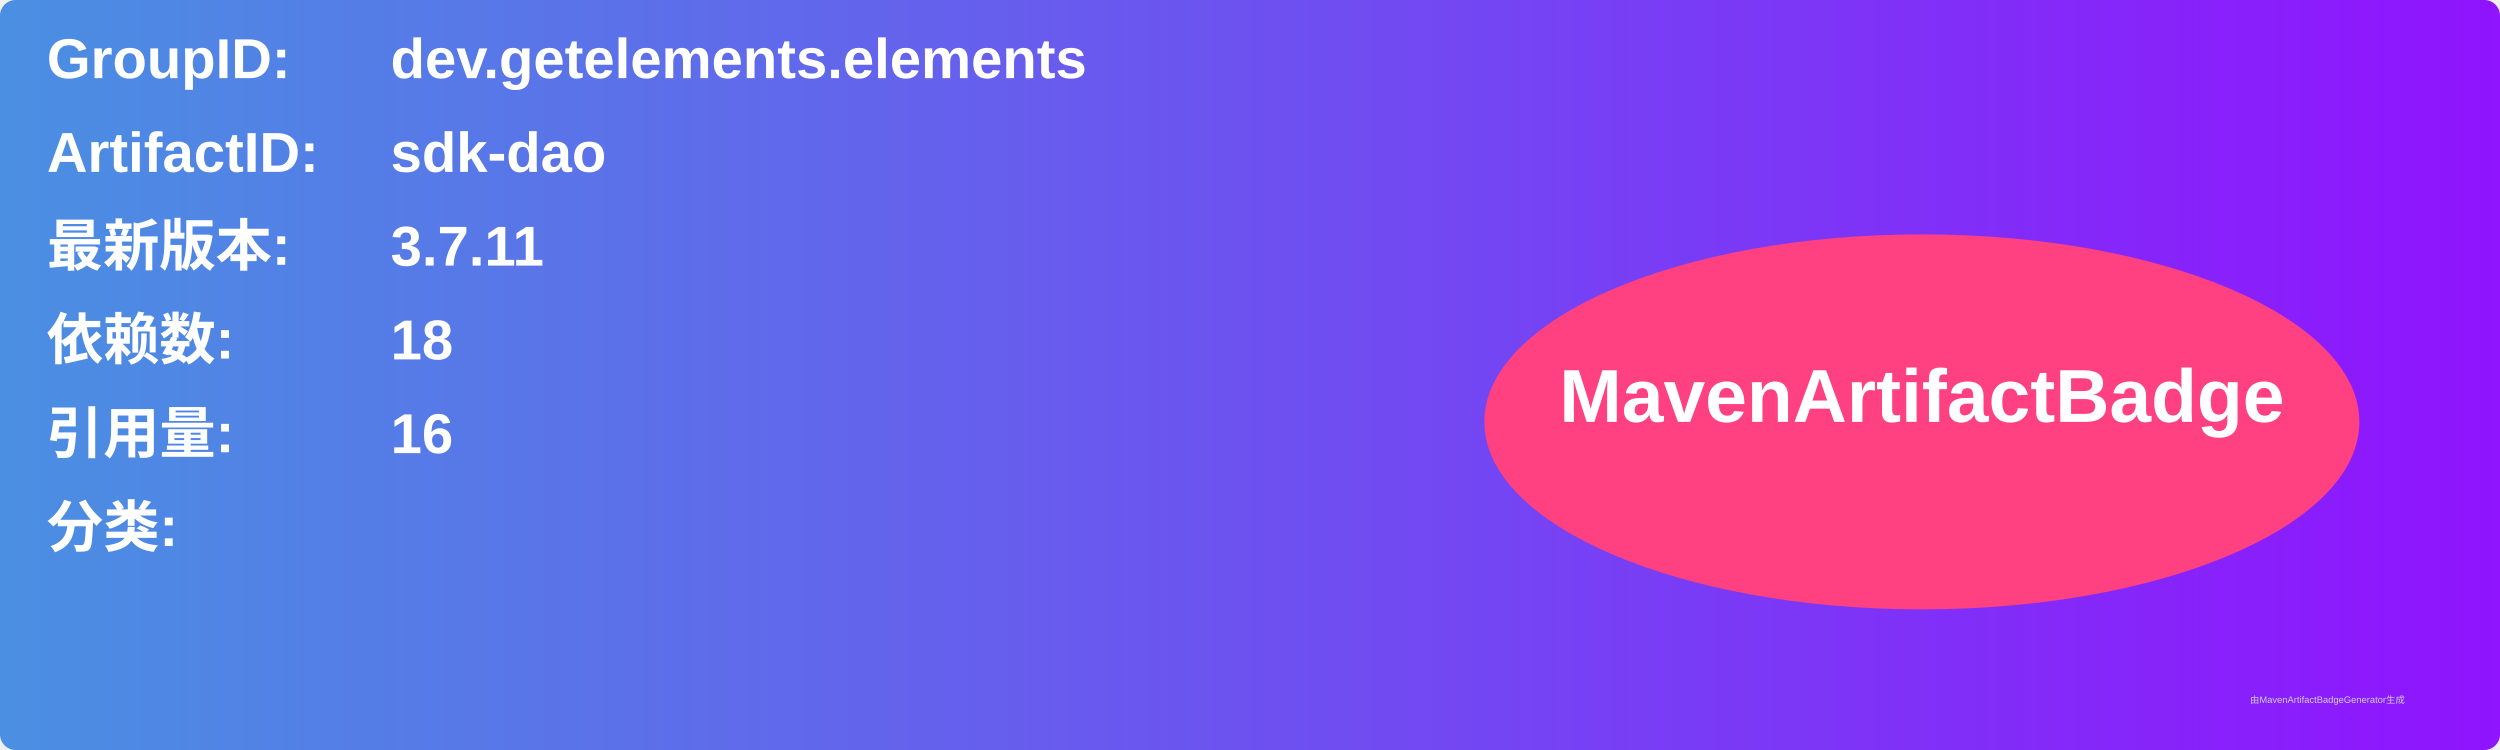
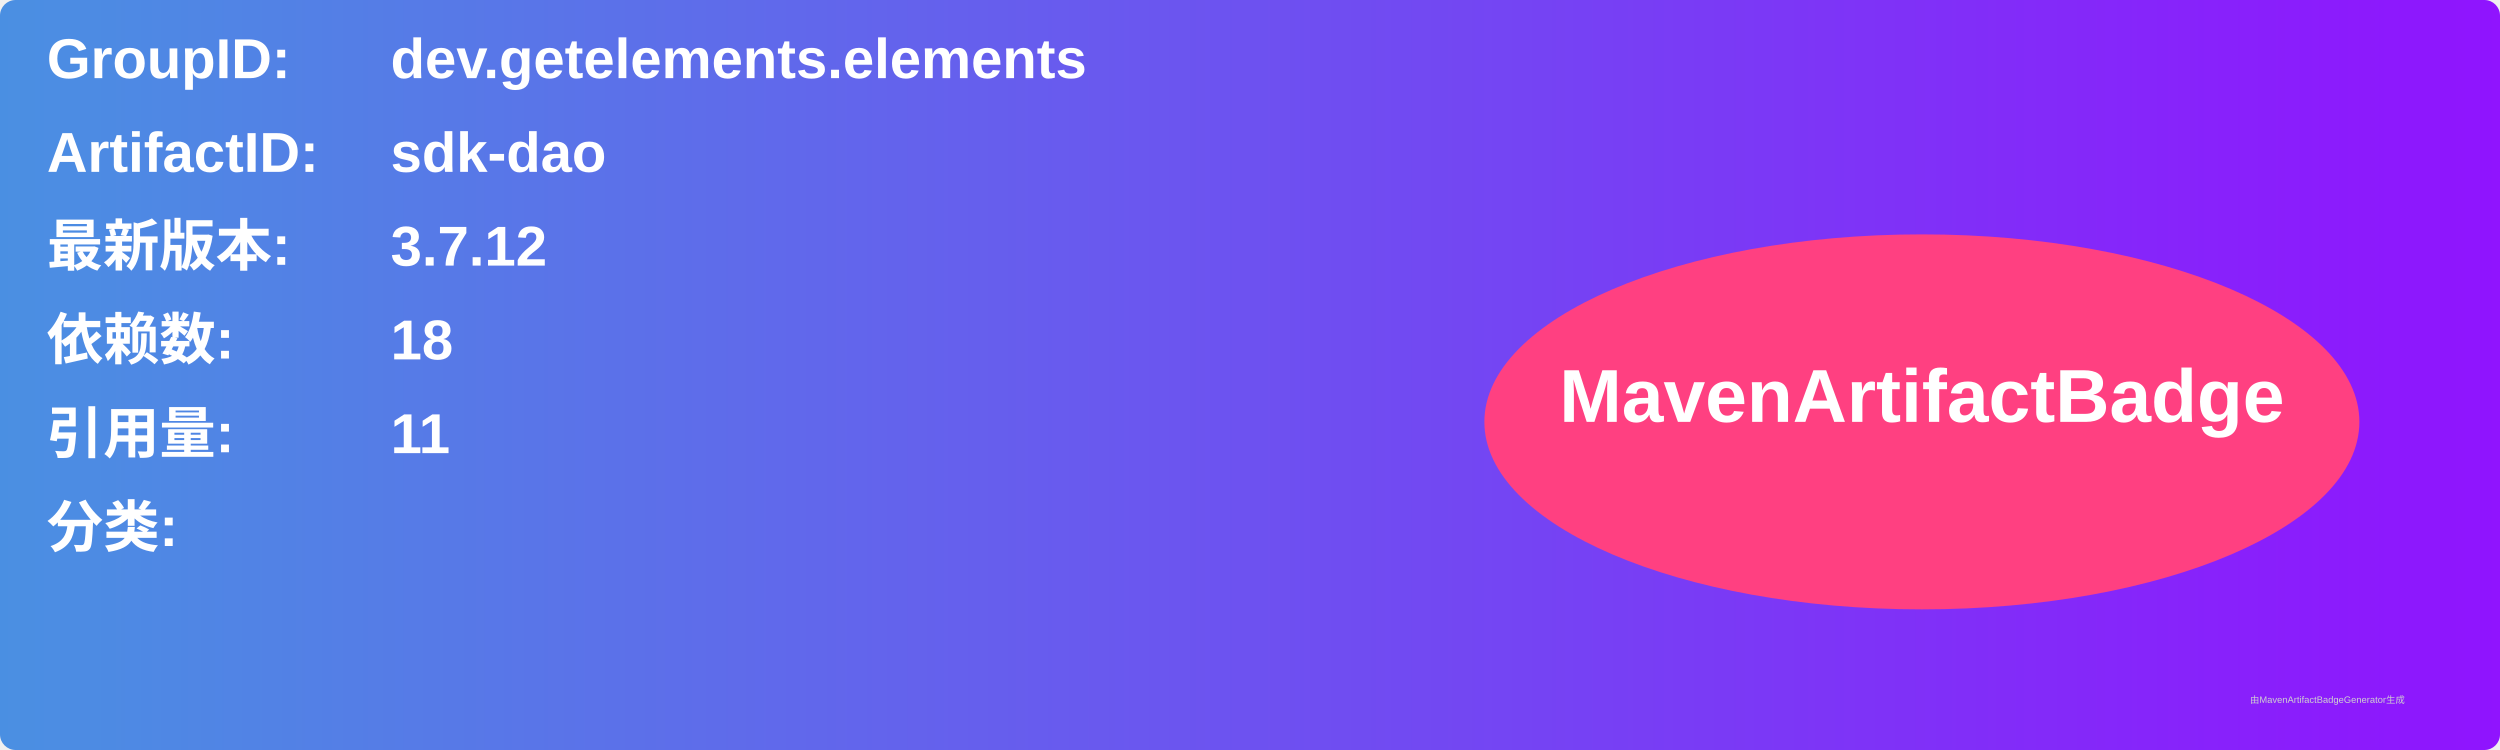
<svg xmlns="http://www.w3.org/2000/svg" width="800" height="240" viewBox="0 0 800 240">
  <linearGradient id="grad" x1="0%" y1="0%" x2="100%" y2="0%">
    <stop offset="0%" stop-color="#4a90e2" />
    <stop offset="100%" stop-color="#9013fe" />
  </linearGradient>
  <rect width="100%" height="100%" rx="5" ry="5" fill="url(#grad)" />
  <g transform="translate(15, 15)">
    <text x="0" y="10" font-family="Arial" font-size="18" fill="white" font-weight="bold" width="260">GroupID:</text>
    <text x="110" y="10" font-family="Arial" font-size="18" fill="white" font-weight="bold" width="460">dev.getelements.elements</text>
    <text x="0" y="40" font-family="Arial" font-size="18" fill="white" font-weight="bold" width="260">ArtifactID:</text>
    <text x="110" y="40" font-family="Arial" font-size="18" fill="white" font-weight="bold" width="460">sdk-dao</text>
    <text x="0" y="70" font-family="Arial" font-size="18" fill="white" font-weight="bold">最新版本:</text>
    <text x="110" y="70" font-family="Arial" font-size="18" fill="white" font-weight="bold">
-       <tspan font-weight="bold">3.7.11</tspan>
+       <tspan font-weight="bold">3.7.12</tspan>
    </text>
    <text x="0" y="100" font-family="Arial" font-size="18" fill="white" font-weight="bold">依赖数: </text>
    <text x="110" y="100" font-family="Arial" font-size="18" fill="white">
      <tspan font-weight="bold">18</tspan>
    </text>
    <text x="0" y="130" font-family="Arial" font-size="18" fill="white" font-weight="bold">引用量: </text>
    <text x="110" y="130" font-family="Arial" font-size="18" fill="white">
-       <tspan font-weight="bold">16</tspan>
+       <tspan font-weight="bold">11</tspan>
    </text>
    <text x="0" y="160" font-family="Arial" font-size="18" fill="white" font-weight="bold">分类:</text>
    <text x="10" y="190" font-family="Arial" font-size="10" fill="white">
      <tspan font-weight="bold" />
    </text>
    <ellipse cx="600" cy="120" rx="140" ry="60" fill="#ff4081" />
    <text x="600" y="120" text-anchor="middle" font-family="Arial" font-size="24" fill="white" font-weight="bold">MavenArtifactBadge</text>
  </g>
  <text x="720" y="225" font-family="Arial" font-size="3" fill="#d0d0d0">由MavenArtifactBadgeGenerator生成</text>
</svg>
